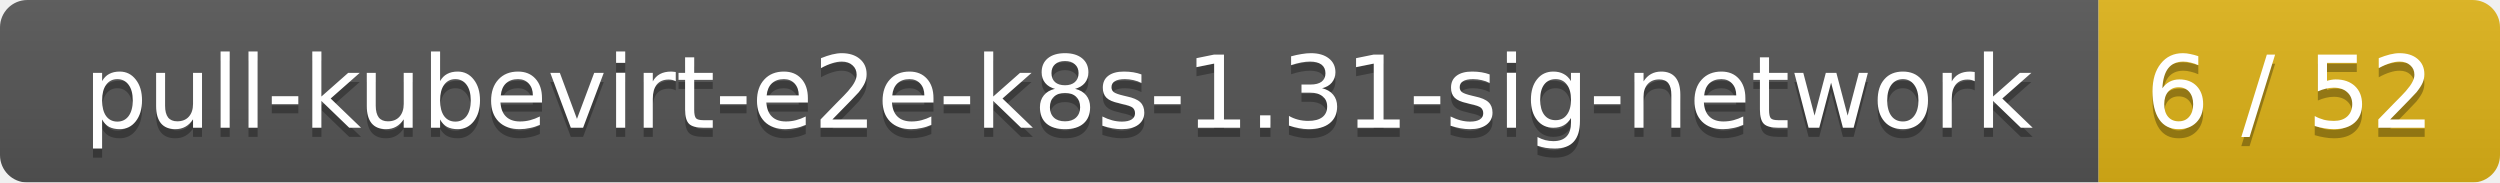
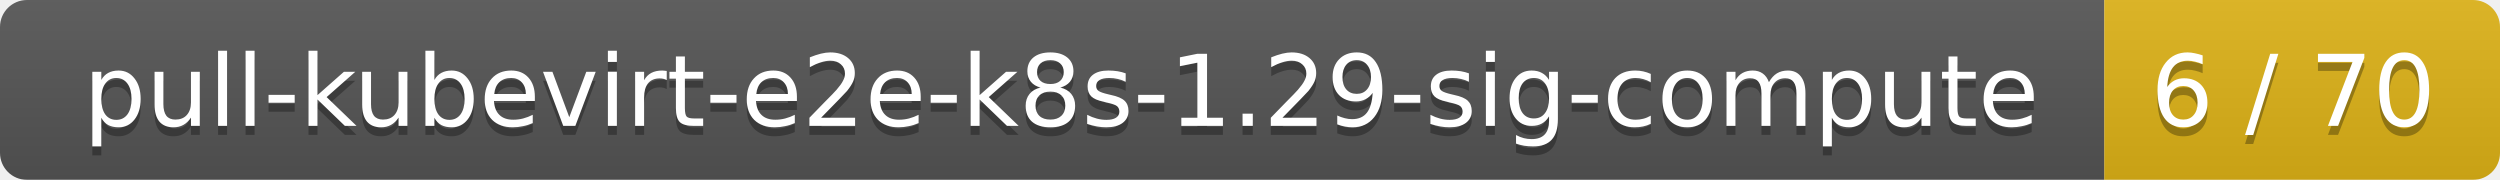
- <svg xmlns="http://www.w3.org/2000/svg" width="274" height="20">
+ <svg xmlns="http://www.w3.org/2000/svg" width="278" height="20">
  <linearGradient id="smooth" x2="0" y2="100%">
    <stop offset="0" stop-color="#bbb" stop-opacity=".1" />
    <stop offset="1" stop-opacity=".1" />
  </linearGradient>
  <mask id="round">
-     <rect width="274" height="20" rx="3" fill="#fff" />
+     <rect width="278" height="20" rx="3" fill="#fff" />
  </mask>
  <g mask="url(#round)">
-     <rect width="230" height="20" fill="#555" />
-     <rect x="230" width="44" height="20" fill="#dfb317" />
-     <rect width="274" height="20" fill="url(#smooth)" />
+     <rect width="234" height="20" fill="#555" />
+     <rect x="234" width="44" height="20" fill="#dfb317" />
+     <rect width="278" height="20" fill="url(#smooth)" />
  </g>
  <g fill="#fff" text-anchor="middle" font-family="DejaVu Sans,Verdana,Geneva,sans-serif" font-size="11">
-     <text x="116" y="15" fill="#010101" fill-opacity=".3">pull-kubevirt-e2e-k8s-1.31-sig-network</text>
-     <text x="116" y="14">pull-kubevirt-e2e-k8s-1.31-sig-network</text>
-     <text x="251" y="15" fill="#010101" fill-opacity=".3">6 / 52</text>
-     <text x="251" y="14">6 / 52</text>
+     <text x="118" y="15" fill="#010101" fill-opacity=".3">pull-kubevirt-e2e-k8s-1.29-sig-compute</text>
+     <text x="118" y="14">pull-kubevirt-e2e-k8s-1.29-sig-compute</text>
+     <text x="255" y="15" fill="#010101" fill-opacity=".3">6 / 70</text>
+     <text x="255" y="14">6 / 70</text>
  </g>
</svg>
